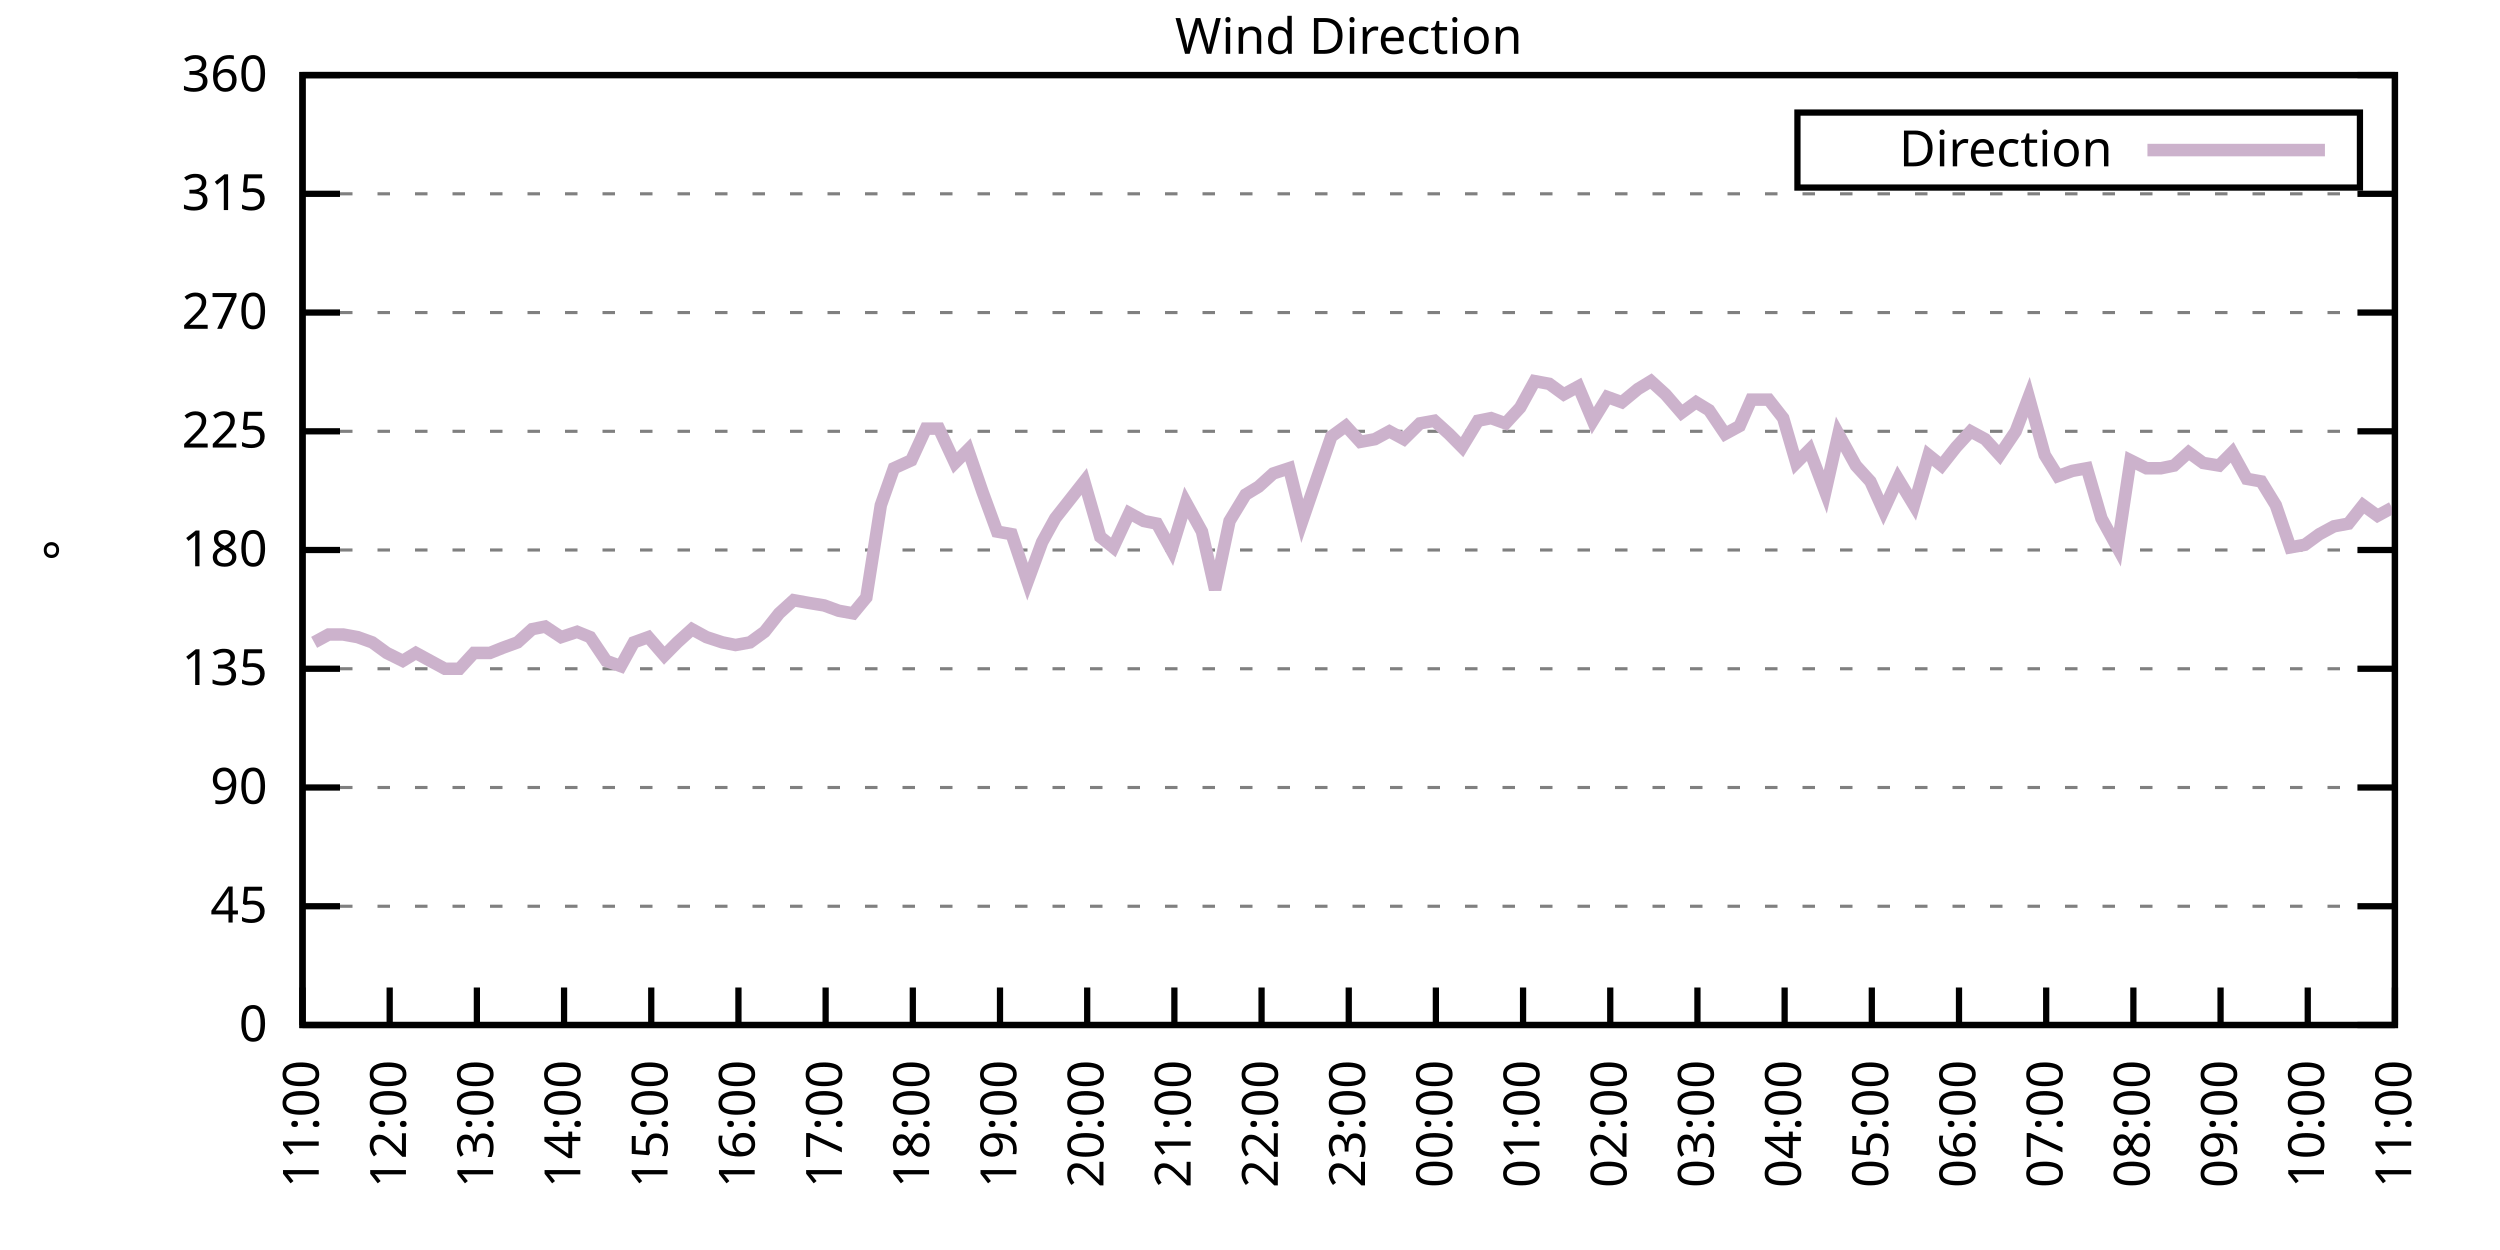
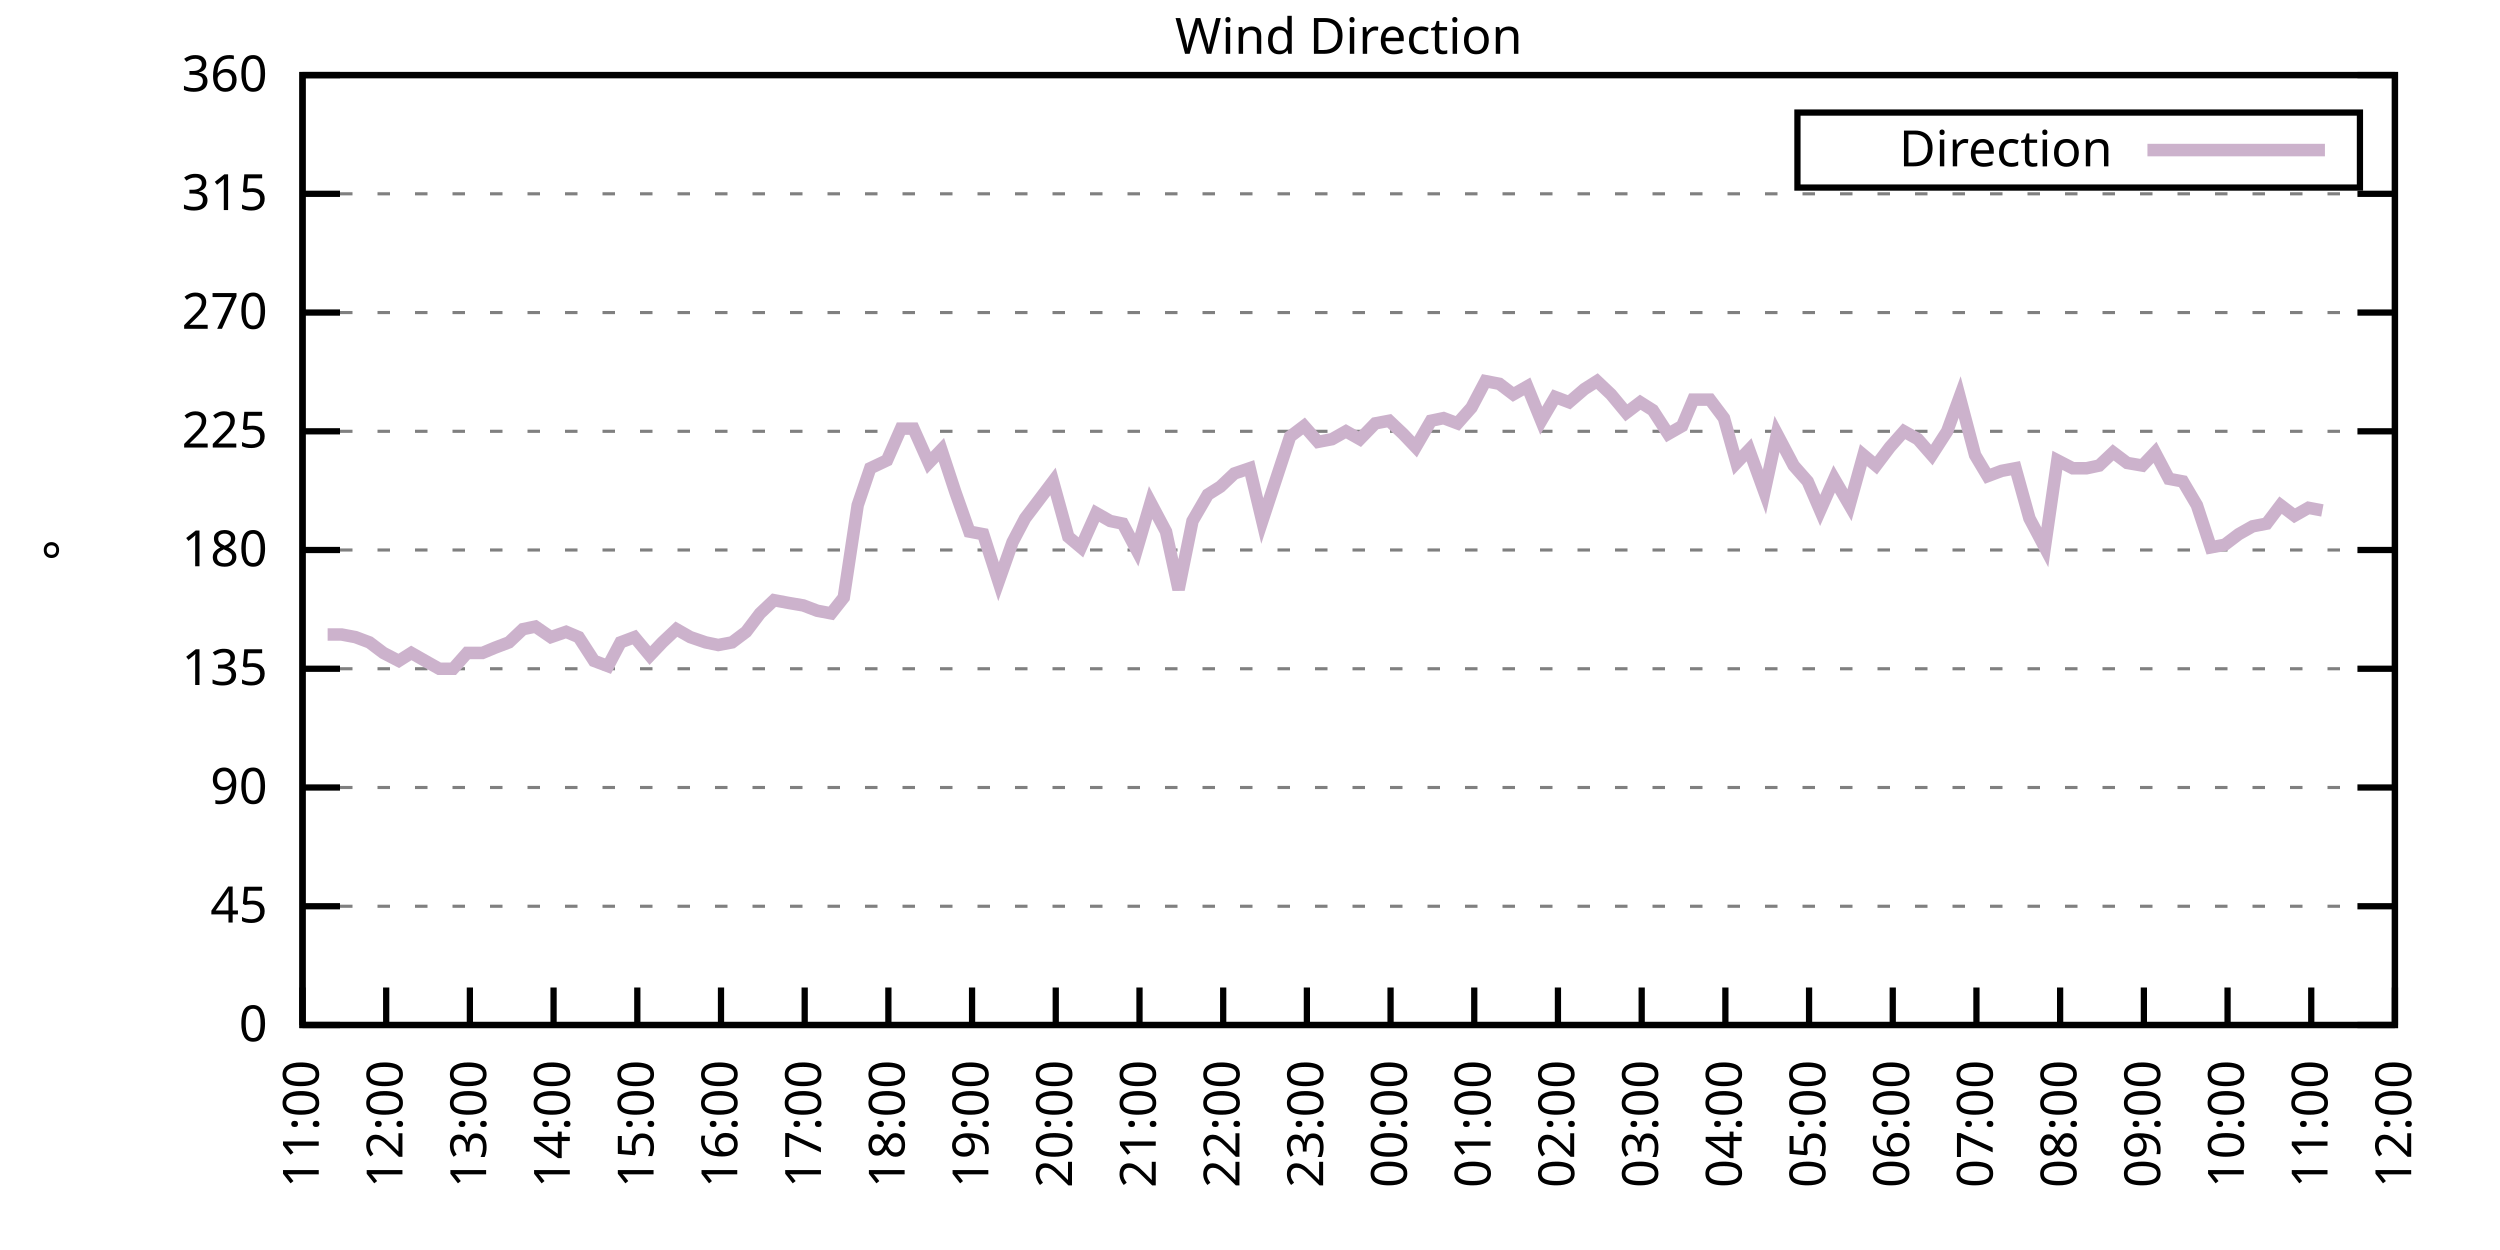
<svg xmlns="http://www.w3.org/2000/svg" xmlns:xlink="http://www.w3.org/1999/xlink" width="400" height="200" viewBox="0 0 400 200">
  <g id="gnuplot_canvas">
    <rect x="0" y="0" width="400" height="200" fill="none" />
    <defs>
      <circle id="gpDot" r="0.5" stroke-width="0.5" stroke="currentColor" />
      <path id="gpPt0" stroke-width="0.333" stroke="currentColor" d="M-1,0 h2 M0,-1 v2" />
      <path id="gpPt1" stroke-width="0.333" stroke="currentColor" d="M-1,-1 L1,1 M1,-1 L-1,1" />
      <path id="gpPt2" stroke-width="0.333" stroke="currentColor" d="M-1,0 L1,0 M0,-1 L0,1 M-1,-1 L1,1 M-1,1 L1,-1" />
      <rect id="gpPt3" stroke-width="0.333" stroke="currentColor" x="-1" y="-1" width="2" height="2" />
      <rect id="gpPt4" stroke-width="0.333" stroke="currentColor" fill="currentColor" x="-1" y="-1" width="2" height="2" />
      <circle id="gpPt5" stroke-width="0.333" stroke="currentColor" cx="0" cy="0" r="1" />
      <use xlink:href="#gpPt5" id="gpPt6" fill="currentColor" stroke="none" />
      <path id="gpPt7" stroke-width="0.333" stroke="currentColor" d="M0,-1.33 L-1.33,0.67 L1.33,0.67 z" />
      <use xlink:href="#gpPt7" id="gpPt8" fill="currentColor" stroke="none" />
      <use xlink:href="#gpPt7" id="gpPt9" stroke="currentColor" transform="rotate(180)" />
      <use xlink:href="#gpPt9" id="gpPt10" fill="currentColor" stroke="none" />
      <use xlink:href="#gpPt3" id="gpPt11" stroke="currentColor" transform="rotate(45)" />
      <use xlink:href="#gpPt11" id="gpPt12" fill="currentColor" stroke="none" />
      <path id="gpPt13" stroke-width="0.333" stroke="currentColor" d="M0,1.330 L1.265,0.411 L0.782,-1.067 L-0.782,-1.076 L-1.265,0.411 z" />
      <use xlink:href="#gpPt13" id="gpPt14" fill="currentColor" stroke="none" />
      <filter id="textbox" filterUnits="objectBoundingBox" x="0" y="0" height="1" width="1">
        <feFlood flood-color="white" flood-opacity="1" result="bgnd" />
        <feComposite in="SourceGraphic" in2="bgnd" operator="atop" />
      </filter>
      <filter id="greybox" filterUnits="objectBoundingBox" x="0" y="0" height="1" width="1">
        <feFlood flood-color="lightgrey" flood-opacity="1" result="grey" />
        <feComposite in="SourceGraphic" in2="grey" operator="atop" />
      </filter>
    </defs>
    <g fill="none" color="white" stroke="currentColor" stroke-width="1.00" stroke-linecap="butt" stroke-linejoin="miter">
</g>
    <g fill="none" color="black" stroke="currentColor" stroke-width="1.00" stroke-linecap="butt" stroke-linejoin="miter">
      <g stroke="none" shape-rendering="crispEdges">
        <polygon fill="rgb(255, 255, 255)" points="48.40,164.00 383.18,164.00 383.18,12.02 48.40,12.02 " />
      </g>
    </g>
    <g fill="none" color="black" stroke="currentColor" stroke-width="1.00" stroke-linecap="butt" stroke-linejoin="miter">
</g>
    <g fill="none" color="black" stroke="black" stroke-width="0.50" stroke-linecap="butt" stroke-linejoin="miter">
</g>
    <g fill="none" color="gray" stroke="currentColor" stroke-width="0.50" stroke-linecap="butt" stroke-linejoin="miter">
      <path stroke="gray" stroke-dasharray="2,4" class="gridline" d="M48.40,164.00 L383.19,164.00  " />
    </g>
    <g fill="none" color="gray" stroke="gray" stroke-width="1.00" stroke-linecap="butt" stroke-linejoin="miter">
</g>
    <g fill="none" color="black" stroke="currentColor" stroke-width="1.00" stroke-linecap="butt" stroke-linejoin="miter">
      <path stroke="black" d="M48.40,164.00 L54.40,164.00 M383.19,164.00 L377.19,164.00  " />
      <g transform="translate(42.80,166.60)" stroke="none" fill="black" font-family="Sans" font-size="8.00" text-anchor="end">
        <text>
          <tspan font-family="Sans"> 0</tspan>
        </text>
      </g>
    </g>
    <g fill="none" color="black" stroke="currentColor" stroke-width="1.00" stroke-linecap="butt" stroke-linejoin="miter">
</g>
    <g fill="none" color="black" stroke="black" stroke-width="0.50" stroke-linecap="butt" stroke-linejoin="miter">
</g>
    <g fill="none" color="gray" stroke="currentColor" stroke-width="0.50" stroke-linecap="butt" stroke-linejoin="miter">
      <path stroke="gray" stroke-dasharray="2,4" class="gridline" d="M48.40,145.00 L383.19,145.00  " />
    </g>
    <g fill="none" color="gray" stroke="gray" stroke-width="1.00" stroke-linecap="butt" stroke-linejoin="miter">
</g>
    <g fill="none" color="black" stroke="currentColor" stroke-width="1.00" stroke-linecap="butt" stroke-linejoin="miter">
      <path stroke="black" d="M48.40,145.00 L54.40,145.00 M383.19,145.00 L377.19,145.00  " />
      <g transform="translate(42.80,147.60)" stroke="none" fill="black" font-family="Sans" font-size="8.00" text-anchor="end">
        <text>
          <tspan font-family="Sans"> 45</tspan>
        </text>
      </g>
    </g>
    <g fill="none" color="black" stroke="currentColor" stroke-width="1.00" stroke-linecap="butt" stroke-linejoin="miter">
</g>
    <g fill="none" color="black" stroke="black" stroke-width="0.50" stroke-linecap="butt" stroke-linejoin="miter">
</g>
    <g fill="none" color="gray" stroke="currentColor" stroke-width="0.50" stroke-linecap="butt" stroke-linejoin="miter">
      <path stroke="gray" stroke-dasharray="2,4" class="gridline" d="M48.40,126.00 L383.19,126.00  " />
    </g>
    <g fill="none" color="gray" stroke="gray" stroke-width="1.00" stroke-linecap="butt" stroke-linejoin="miter">
</g>
    <g fill="none" color="black" stroke="currentColor" stroke-width="1.00" stroke-linecap="butt" stroke-linejoin="miter">
      <path stroke="black" d="M48.40,126.00 L54.40,126.00 M383.19,126.00 L377.19,126.00  " />
      <g transform="translate(42.80,128.60)" stroke="none" fill="black" font-family="Sans" font-size="8.00" text-anchor="end">
        <text>
          <tspan font-family="Sans"> 90</tspan>
        </text>
      </g>
    </g>
    <g fill="none" color="black" stroke="currentColor" stroke-width="1.00" stroke-linecap="butt" stroke-linejoin="miter">
</g>
    <g fill="none" color="black" stroke="black" stroke-width="0.50" stroke-linecap="butt" stroke-linejoin="miter">
</g>
    <g fill="none" color="gray" stroke="currentColor" stroke-width="0.50" stroke-linecap="butt" stroke-linejoin="miter">
      <path stroke="gray" stroke-dasharray="2,4" class="gridline" d="M48.40,107.00 L383.19,107.00  " />
    </g>
    <g fill="none" color="gray" stroke="gray" stroke-width="1.00" stroke-linecap="butt" stroke-linejoin="miter">
</g>
    <g fill="none" color="black" stroke="currentColor" stroke-width="1.00" stroke-linecap="butt" stroke-linejoin="miter">
      <path stroke="black" d="M48.40,107.00 L54.40,107.00 M383.19,107.00 L377.19,107.00  " />
      <g transform="translate(42.80,109.60)" stroke="none" fill="black" font-family="Sans" font-size="8.00" text-anchor="end">
        <text>
          <tspan font-family="Sans"> 135</tspan>
        </text>
      </g>
    </g>
    <g fill="none" color="black" stroke="currentColor" stroke-width="1.00" stroke-linecap="butt" stroke-linejoin="miter">
</g>
    <g fill="none" color="black" stroke="black" stroke-width="0.50" stroke-linecap="butt" stroke-linejoin="miter">
</g>
    <g fill="none" color="gray" stroke="currentColor" stroke-width="0.50" stroke-linecap="butt" stroke-linejoin="miter">
      <path stroke="gray" stroke-dasharray="2,4" class="gridline" d="M48.40,88.00 L383.19,88.00  " />
    </g>
    <g fill="none" color="gray" stroke="gray" stroke-width="1.00" stroke-linecap="butt" stroke-linejoin="miter">
</g>
    <g fill="none" color="black" stroke="currentColor" stroke-width="1.00" stroke-linecap="butt" stroke-linejoin="miter">
      <path stroke="black" d="M48.40,88.00 L54.40,88.00 M383.19,88.00 L377.19,88.00  " />
      <g transform="translate(42.80,90.60)" stroke="none" fill="black" font-family="Sans" font-size="8.00" text-anchor="end">
        <text>
          <tspan font-family="Sans"> 180</tspan>
        </text>
      </g>
    </g>
    <g fill="none" color="black" stroke="currentColor" stroke-width="1.00" stroke-linecap="butt" stroke-linejoin="miter">
</g>
    <g fill="none" color="black" stroke="black" stroke-width="0.50" stroke-linecap="butt" stroke-linejoin="miter">
</g>
    <g fill="none" color="gray" stroke="currentColor" stroke-width="0.50" stroke-linecap="butt" stroke-linejoin="miter">
      <path stroke="gray" stroke-dasharray="2,4" class="gridline" d="M48.40,69.01 L383.19,69.01  " />
    </g>
    <g fill="none" color="gray" stroke="gray" stroke-width="1.00" stroke-linecap="butt" stroke-linejoin="miter">
</g>
    <g fill="none" color="black" stroke="currentColor" stroke-width="1.00" stroke-linecap="butt" stroke-linejoin="miter">
      <path stroke="black" d="M48.40,69.01 L54.40,69.01 M383.19,69.01 L377.19,69.01  " />
      <g transform="translate(42.80,71.61)" stroke="none" fill="black" font-family="Sans" font-size="8.00" text-anchor="end">
        <text>
          <tspan font-family="Sans"> 225</tspan>
        </text>
      </g>
    </g>
    <g fill="none" color="black" stroke="currentColor" stroke-width="1.00" stroke-linecap="butt" stroke-linejoin="miter">
</g>
    <g fill="none" color="black" stroke="black" stroke-width="0.50" stroke-linecap="butt" stroke-linejoin="miter">
</g>
    <g fill="none" color="gray" stroke="currentColor" stroke-width="0.50" stroke-linecap="butt" stroke-linejoin="miter">
      <path stroke="gray" stroke-dasharray="2,4" class="gridline" d="M48.40,50.01 L383.19,50.01  " />
    </g>
    <g fill="none" color="gray" stroke="gray" stroke-width="1.00" stroke-linecap="butt" stroke-linejoin="miter">
</g>
    <g fill="none" color="black" stroke="currentColor" stroke-width="1.00" stroke-linecap="butt" stroke-linejoin="miter">
      <path stroke="black" d="M48.40,50.01 L54.40,50.01 M383.19,50.01 L377.19,50.01  " />
      <g transform="translate(42.80,52.61)" stroke="none" fill="black" font-family="Sans" font-size="8.00" text-anchor="end">
        <text>
          <tspan font-family="Sans"> 270</tspan>
        </text>
      </g>
    </g>
    <g fill="none" color="black" stroke="currentColor" stroke-width="1.00" stroke-linecap="butt" stroke-linejoin="miter">
</g>
    <g fill="none" color="black" stroke="black" stroke-width="0.50" stroke-linecap="butt" stroke-linejoin="miter">
</g>
    <g fill="none" color="gray" stroke="currentColor" stroke-width="0.50" stroke-linecap="butt" stroke-linejoin="miter">
      <path stroke="gray" stroke-dasharray="2,4" class="gridline" d="M48.40,31.01 L383.19,31.01  " />
    </g>
    <g fill="none" color="gray" stroke="gray" stroke-width="1.00" stroke-linecap="butt" stroke-linejoin="miter">
</g>
    <g fill="none" color="black" stroke="currentColor" stroke-width="1.00" stroke-linecap="butt" stroke-linejoin="miter">
      <path stroke="black" d="M48.40,31.01 L54.40,31.01 M383.19,31.01 L377.19,31.01  " />
      <g transform="translate(42.80,33.61)" stroke="none" fill="black" font-family="Sans" font-size="8.00" text-anchor="end">
        <text>
          <tspan font-family="Sans"> 315</tspan>
        </text>
      </g>
    </g>
    <g fill="none" color="black" stroke="currentColor" stroke-width="1.00" stroke-linecap="butt" stroke-linejoin="miter">
</g>
    <g fill="none" color="black" stroke="black" stroke-width="0.50" stroke-linecap="butt" stroke-linejoin="miter">
</g>
    <g fill="none" color="gray" stroke="currentColor" stroke-width="0.50" stroke-linecap="butt" stroke-linejoin="miter">
      <path stroke="gray" stroke-dasharray="2,4" class="gridline" d="M48.40,12.01 L383.19,12.01  " />
    </g>
    <g fill="none" color="gray" stroke="gray" stroke-width="1.00" stroke-linecap="butt" stroke-linejoin="miter">
</g>
    <g fill="none" color="black" stroke="currentColor" stroke-width="1.00" stroke-linecap="butt" stroke-linejoin="miter">
      <path stroke="black" d="M48.40,12.01 L54.40,12.01 M383.19,12.01 L377.19,12.01  " />
      <g transform="translate(42.80,14.61)" stroke="none" fill="black" font-family="Sans" font-size="8.00" text-anchor="end">
        <text>
          <tspan font-family="Sans"> 360</tspan>
        </text>
      </g>
    </g>
    <g fill="none" color="black" stroke="currentColor" stroke-width="1.00" stroke-linecap="butt" stroke-linejoin="miter">
      <path stroke="black" d="M48.40,164.00 L48.40,158.00  " />
      <g transform="translate(51.00,169.60) rotate(270.00)" stroke="none" fill="black" font-family="Sans" font-size="8.00" text-anchor="end">
        <text>
          <tspan font-family="Sans">11:00</tspan>
        </text>
      </g>
    </g>
    <g fill="none" color="black" stroke="currentColor" stroke-width="1.00" stroke-linecap="butt" stroke-linejoin="miter">
-       <path stroke="black" d="M62.35,164.00 L62.35,158.00  " />
-       <g transform="translate(64.95,169.60) rotate(270.00)" stroke="none" fill="black" font-family="Sans" font-size="8.00" text-anchor="end">
+       <path stroke="black" d="M61.79,164.00 L61.79,158.00  " />
+       <g transform="translate(64.39,169.60) rotate(270.00)" stroke="none" fill="black" font-family="Sans" font-size="8.00" text-anchor="end">
        <text>
          <tspan font-family="Sans">12:00</tspan>
        </text>
      </g>
    </g>
    <g fill="none" color="black" stroke="currentColor" stroke-width="1.00" stroke-linecap="butt" stroke-linejoin="miter">
-       <path stroke="black" d="M76.30,164.00 L76.30,158.00  " />
-       <g transform="translate(78.90,169.60) rotate(270.00)" stroke="none" fill="black" font-family="Sans" font-size="8.00" text-anchor="end">
+       <path stroke="black" d="M75.18,164.00 L75.18,158.00  " />
+       <g transform="translate(77.78,169.60) rotate(270.00)" stroke="none" fill="black" font-family="Sans" font-size="8.00" text-anchor="end">
        <text>
          <tspan font-family="Sans">13:00</tspan>
        </text>
      </g>
    </g>
    <g fill="none" color="black" stroke="currentColor" stroke-width="1.00" stroke-linecap="butt" stroke-linejoin="miter">
-       <path stroke="black" d="M90.25,164.00 L90.25,158.00  " />
-       <g transform="translate(92.85,169.60) rotate(270.00)" stroke="none" fill="black" font-family="Sans" font-size="8.00" text-anchor="end">
+       <path stroke="black" d="M88.57,164.00 L88.57,158.00  " />
+       <g transform="translate(91.17,169.60) rotate(270.00)" stroke="none" fill="black" font-family="Sans" font-size="8.00" text-anchor="end">
        <text>
          <tspan font-family="Sans">14:00</tspan>
        </text>
      </g>
    </g>
    <g fill="none" color="black" stroke="currentColor" stroke-width="1.00" stroke-linecap="butt" stroke-linejoin="miter">
-       <path stroke="black" d="M104.20,164.00 L104.20,158.00  " />
-       <g transform="translate(106.80,169.60) rotate(270.00)" stroke="none" fill="black" font-family="Sans" font-size="8.00" text-anchor="end">
+       <path stroke="black" d="M101.97,164.00 L101.97,158.00  " />
+       <g transform="translate(104.57,169.60) rotate(270.00)" stroke="none" fill="black" font-family="Sans" font-size="8.00" text-anchor="end">
        <text>
          <tspan font-family="Sans">15:00</tspan>
        </text>
      </g>
    </g>
    <g fill="none" color="black" stroke="currentColor" stroke-width="1.00" stroke-linecap="butt" stroke-linejoin="miter">
-       <path stroke="black" d="M118.15,164.00 L118.15,158.00  " />
-       <g transform="translate(120.75,169.60) rotate(270.00)" stroke="none" fill="black" font-family="Sans" font-size="8.00" text-anchor="end">
+       <path stroke="black" d="M115.36,164.00 L115.36,158.00  " />
+       <g transform="translate(117.96,169.60) rotate(270.00)" stroke="none" fill="black" font-family="Sans" font-size="8.00" text-anchor="end">
        <text>
          <tspan font-family="Sans">16:00</tspan>
        </text>
      </g>
    </g>
    <g fill="none" color="black" stroke="currentColor" stroke-width="1.00" stroke-linecap="butt" stroke-linejoin="miter">
-       <path stroke="black" d="M132.10,164.00 L132.10,158.00  " />
-       <g transform="translate(134.70,169.60) rotate(270.00)" stroke="none" fill="black" font-family="Sans" font-size="8.00" text-anchor="end">
+       <path stroke="black" d="M128.75,164.00 L128.75,158.00  " />
+       <g transform="translate(131.35,169.60) rotate(270.00)" stroke="none" fill="black" font-family="Sans" font-size="8.00" text-anchor="end">
        <text>
          <tspan font-family="Sans">17:00</tspan>
        </text>
      </g>
    </g>
    <g fill="none" color="black" stroke="currentColor" stroke-width="1.00" stroke-linecap="butt" stroke-linejoin="miter">
-       <path stroke="black" d="M146.05,164.00 L146.05,158.00  " />
-       <g transform="translate(148.65,169.60) rotate(270.00)" stroke="none" fill="black" font-family="Sans" font-size="8.00" text-anchor="end">
+       <path stroke="black" d="M142.14,164.00 L142.14,158.00  " />
+       <g transform="translate(144.74,169.60) rotate(270.00)" stroke="none" fill="black" font-family="Sans" font-size="8.00" text-anchor="end">
        <text>
          <tspan font-family="Sans">18:00</tspan>
        </text>
      </g>
    </g>
    <g fill="none" color="black" stroke="currentColor" stroke-width="1.00" stroke-linecap="butt" stroke-linejoin="miter">
-       <path stroke="black" d="M160.00,164.00 L160.00,158.00  " />
-       <g transform="translate(162.60,169.60) rotate(270.00)" stroke="none" fill="black" font-family="Sans" font-size="8.00" text-anchor="end">
+       <path stroke="black" d="M155.53,164.00 L155.53,158.00  " />
+       <g transform="translate(158.13,169.60) rotate(270.00)" stroke="none" fill="black" font-family="Sans" font-size="8.00" text-anchor="end">
        <text>
          <tspan font-family="Sans">19:00</tspan>
        </text>
      </g>
    </g>
    <g fill="none" color="black" stroke="currentColor" stroke-width="1.00" stroke-linecap="butt" stroke-linejoin="miter">
-       <path stroke="black" d="M173.95,164.00 L173.95,158.00  " />
-       <g transform="translate(176.55,169.60) rotate(270.00)" stroke="none" fill="black" font-family="Sans" font-size="8.00" text-anchor="end">
+       <path stroke="black" d="M168.92,164.00 L168.92,158.00  " />
+       <g transform="translate(171.52,169.60) rotate(270.00)" stroke="none" fill="black" font-family="Sans" font-size="8.00" text-anchor="end">
        <text>
          <tspan font-family="Sans">20:00</tspan>
        </text>
      </g>
    </g>
    <g fill="none" color="black" stroke="currentColor" stroke-width="1.00" stroke-linecap="butt" stroke-linejoin="miter">
-       <path stroke="black" d="M187.90,164.00 L187.90,158.00  " />
-       <g transform="translate(190.50,169.60) rotate(270.00)" stroke="none" fill="black" font-family="Sans" font-size="8.00" text-anchor="end">
+       <path stroke="black" d="M182.32,164.00 L182.32,158.00  " />
+       <g transform="translate(184.92,169.60) rotate(270.00)" stroke="none" fill="black" font-family="Sans" font-size="8.00" text-anchor="end">
        <text>
          <tspan font-family="Sans">21:00</tspan>
        </text>
      </g>
    </g>
    <g fill="none" color="black" stroke="currentColor" stroke-width="1.00" stroke-linecap="butt" stroke-linejoin="miter">
-       <path stroke="black" d="M201.85,164.00 L201.85,158.00  " />
-       <g transform="translate(204.45,169.60) rotate(270.00)" stroke="none" fill="black" font-family="Sans" font-size="8.00" text-anchor="end">
+       <path stroke="black" d="M195.71,164.00 L195.71,158.00  " />
+       <g transform="translate(198.31,169.60) rotate(270.00)" stroke="none" fill="black" font-family="Sans" font-size="8.00" text-anchor="end">
        <text>
          <tspan font-family="Sans">22:00</tspan>
        </text>
      </g>
    </g>
    <g fill="none" color="black" stroke="currentColor" stroke-width="1.00" stroke-linecap="butt" stroke-linejoin="miter">
-       <path stroke="black" d="M215.80,164.00 L215.80,158.00  " />
-       <g transform="translate(218.40,169.60) rotate(270.00)" stroke="none" fill="black" font-family="Sans" font-size="8.00" text-anchor="end">
+       <path stroke="black" d="M209.10,164.00 L209.10,158.00  " />
+       <g transform="translate(211.70,169.60) rotate(270.00)" stroke="none" fill="black" font-family="Sans" font-size="8.00" text-anchor="end">
        <text>
          <tspan font-family="Sans">23:00</tspan>
        </text>
      </g>
    </g>
    <g fill="none" color="black" stroke="currentColor" stroke-width="1.00" stroke-linecap="butt" stroke-linejoin="miter">
-       <path stroke="black" d="M229.74,164.00 L229.74,158.00  " />
-       <g transform="translate(232.34,169.60) rotate(270.00)" stroke="none" fill="black" font-family="Sans" font-size="8.00" text-anchor="end">
+       <path stroke="black" d="M222.49,164.00 L222.49,158.00  " />
+       <g transform="translate(225.09,169.60) rotate(270.00)" stroke="none" fill="black" font-family="Sans" font-size="8.00" text-anchor="end">
        <text>
          <tspan font-family="Sans">00:00</tspan>
        </text>
      </g>
    </g>
    <g fill="none" color="black" stroke="currentColor" stroke-width="1.00" stroke-linecap="butt" stroke-linejoin="miter">
-       <path stroke="black" d="M243.69,164.00 L243.69,158.00  " />
-       <g transform="translate(246.29,169.60) rotate(270.00)" stroke="none" fill="black" font-family="Sans" font-size="8.00" text-anchor="end">
+       <path stroke="black" d="M235.88,164.00 L235.88,158.00  " />
+       <g transform="translate(238.48,169.60) rotate(270.00)" stroke="none" fill="black" font-family="Sans" font-size="8.00" text-anchor="end">
        <text>
          <tspan font-family="Sans">01:00</tspan>
        </text>
      </g>
    </g>
    <g fill="none" color="black" stroke="currentColor" stroke-width="1.00" stroke-linecap="butt" stroke-linejoin="miter">
-       <path stroke="black" d="M257.64,164.00 L257.64,158.00  " />
-       <g transform="translate(260.24,169.60) rotate(270.00)" stroke="none" fill="black" font-family="Sans" font-size="8.00" text-anchor="end">
+       <path stroke="black" d="M249.27,164.00 L249.27,158.00  " />
+       <g transform="translate(251.87,169.60) rotate(270.00)" stroke="none" fill="black" font-family="Sans" font-size="8.00" text-anchor="end">
        <text>
          <tspan font-family="Sans">02:00</tspan>
        </text>
      </g>
    </g>
    <g fill="none" color="black" stroke="currentColor" stroke-width="1.00" stroke-linecap="butt" stroke-linejoin="miter">
-       <path stroke="black" d="M271.59,164.00 L271.59,158.00  " />
-       <g transform="translate(274.19,169.60) rotate(270.00)" stroke="none" fill="black" font-family="Sans" font-size="8.00" text-anchor="end">
+       <path stroke="black" d="M262.67,164.00 L262.67,158.00  " />
+       <g transform="translate(265.27,169.60) rotate(270.00)" stroke="none" fill="black" font-family="Sans" font-size="8.00" text-anchor="end">
        <text>
          <tspan font-family="Sans">03:00</tspan>
        </text>
      </g>
    </g>
    <g fill="none" color="black" stroke="currentColor" stroke-width="1.00" stroke-linecap="butt" stroke-linejoin="miter">
-       <path stroke="black" d="M285.54,164.00 L285.54,158.00  " />
-       <g transform="translate(288.14,169.60) rotate(270.00)" stroke="none" fill="black" font-family="Sans" font-size="8.00" text-anchor="end">
+       <path stroke="black" d="M276.06,164.00 L276.06,158.00  " />
+       <g transform="translate(278.66,169.60) rotate(270.00)" stroke="none" fill="black" font-family="Sans" font-size="8.00" text-anchor="end">
        <text>
          <tspan font-family="Sans">04:00</tspan>
        </text>
      </g>
    </g>
    <g fill="none" color="black" stroke="currentColor" stroke-width="1.00" stroke-linecap="butt" stroke-linejoin="miter">
-       <path stroke="black" d="M299.49,164.00 L299.49,158.00  " />
-       <g transform="translate(302.09,169.60) rotate(270.00)" stroke="none" fill="black" font-family="Sans" font-size="8.00" text-anchor="end">
+       <path stroke="black" d="M289.45,164.00 L289.45,158.00  " />
+       <g transform="translate(292.05,169.60) rotate(270.00)" stroke="none" fill="black" font-family="Sans" font-size="8.00" text-anchor="end">
        <text>
          <tspan font-family="Sans">05:00</tspan>
        </text>
      </g>
    </g>
    <g fill="none" color="black" stroke="currentColor" stroke-width="1.00" stroke-linecap="butt" stroke-linejoin="miter">
-       <path stroke="black" d="M313.44,164.00 L313.44,158.00  " />
-       <g transform="translate(316.04,169.60) rotate(270.00)" stroke="none" fill="black" font-family="Sans" font-size="8.00" text-anchor="end">
+       <path stroke="black" d="M302.84,164.00 L302.84,158.00  " />
+       <g transform="translate(305.44,169.60) rotate(270.00)" stroke="none" fill="black" font-family="Sans" font-size="8.00" text-anchor="end">
        <text>
          <tspan font-family="Sans">06:00</tspan>
        </text>
      </g>
    </g>
    <g fill="none" color="black" stroke="currentColor" stroke-width="1.00" stroke-linecap="butt" stroke-linejoin="miter">
-       <path stroke="black" d="M327.39,164.00 L327.39,158.00  " />
-       <g transform="translate(329.99,169.60) rotate(270.00)" stroke="none" fill="black" font-family="Sans" font-size="8.00" text-anchor="end">
+       <path stroke="black" d="M316.23,164.00 L316.23,158.00  " />
+       <g transform="translate(318.83,169.60) rotate(270.00)" stroke="none" fill="black" font-family="Sans" font-size="8.00" text-anchor="end">
        <text>
          <tspan font-family="Sans">07:00</tspan>
        </text>
      </g>
    </g>
    <g fill="none" color="black" stroke="currentColor" stroke-width="1.00" stroke-linecap="butt" stroke-linejoin="miter">
-       <path stroke="black" d="M341.34,164.00 L341.34,158.00  " />
-       <g transform="translate(343.94,169.60) rotate(270.00)" stroke="none" fill="black" font-family="Sans" font-size="8.00" text-anchor="end">
+       <path stroke="black" d="M329.62,164.00 L329.62,158.00  " />
+       <g transform="translate(332.22,169.60) rotate(270.00)" stroke="none" fill="black" font-family="Sans" font-size="8.00" text-anchor="end">
        <text>
          <tspan font-family="Sans">08:00</tspan>
        </text>
      </g>
    </g>
    <g fill="none" color="black" stroke="currentColor" stroke-width="1.00" stroke-linecap="butt" stroke-linejoin="miter">
-       <path stroke="black" d="M355.29,164.00 L355.29,158.00  " />
-       <g transform="translate(357.89,169.60) rotate(270.00)" stroke="none" fill="black" font-family="Sans" font-size="8.00" text-anchor="end">
+       <path stroke="black" d="M343.02,164.00 L343.02,158.00  " />
+       <g transform="translate(345.62,169.60) rotate(270.00)" stroke="none" fill="black" font-family="Sans" font-size="8.00" text-anchor="end">
        <text>
          <tspan font-family="Sans">09:00</tspan>
        </text>
      </g>
    </g>
    <g fill="none" color="black" stroke="currentColor" stroke-width="1.00" stroke-linecap="butt" stroke-linejoin="miter">
-       <path stroke="black" d="M369.24,164.00 L369.24,158.00  " />
-       <g transform="translate(371.84,169.60) rotate(270.00)" stroke="none" fill="black" font-family="Sans" font-size="8.00" text-anchor="end">
+       <path stroke="black" d="M356.41,164.00 L356.41,158.00  " />
+       <g transform="translate(359.01,169.60) rotate(270.00)" stroke="none" fill="black" font-family="Sans" font-size="8.00" text-anchor="end">
        <text>
          <tspan font-family="Sans">10:00</tspan>
+         </text>
+       </g>
+     </g>
+     <g fill="none" color="black" stroke="currentColor" stroke-width="1.00" stroke-linecap="butt" stroke-linejoin="miter">
+       <path stroke="black" d="M369.80,164.00 L369.80,158.00  " />
+       <g transform="translate(372.40,169.60) rotate(270.00)" stroke="none" fill="black" font-family="Sans" font-size="8.00" text-anchor="end">
+         <text>
+           <tspan font-family="Sans">11:00</tspan>
        </text>
      </g>
    </g>
    <g fill="none" color="black" stroke="currentColor" stroke-width="1.00" stroke-linecap="butt" stroke-linejoin="miter">
      <path stroke="black" d="M383.19,164.00 L383.19,158.00  " />
      <g transform="translate(385.79,169.60) rotate(270.00)" stroke="none" fill="black" font-family="Sans" font-size="8.00" text-anchor="end">
        <text>
-           <tspan font-family="Sans">11:00</tspan>
+           <tspan font-family="Sans">12:00</tspan>
        </text>
      </g>
    </g>
    <g fill="none" color="black" stroke="currentColor" stroke-width="1.00" stroke-linecap="butt" stroke-linejoin="miter">
</g>
    <g fill="none" color="black" stroke="currentColor" stroke-width="1.00" stroke-linecap="butt" stroke-linejoin="miter">
      <path stroke="black" d="M48.40,12.01 L48.40,164.00 L383.19,164.00 L383.19,12.01 L48.40,12.01 Z  " />
    </g>
    <g fill="none" color="black" stroke="currentColor" stroke-width="1.00" stroke-linecap="butt" stroke-linejoin="miter">
</g>
    <g fill="none" color="black" stroke="currentColor" stroke-width="1.00" stroke-linecap="butt" stroke-linejoin="miter">
      <path stroke="black" d="M287.59,30.01 L287.59,18.01 L377.59,18.01 L377.59,30.01 L287.59,30.01 Z  " />
    </g>
    <g id="Wind_direction_plot_1">
      <g fill="none" color="white" stroke="black" stroke-width="2.00" stroke-linecap="butt" stroke-linejoin="miter">
</g>
      <g fill="none" color="black" stroke="currentColor" stroke-width="2.00" stroke-linecap="butt" stroke-linejoin="miter">
        <g transform="translate(337.99,26.61)" stroke="none" fill="black" font-family="Sans" font-size="8.00" text-anchor="end">
          <text>
            <tspan font-family="Sans">Direction</tspan>
          </text>
        </g>
      </g>
      <g fill="none" color="black" stroke="currentColor" stroke-width="2.00" stroke-linecap="butt" stroke-linejoin="miter">
-         <path stroke="rgb(204, 178, 204)" d="M343.59,24.01 L371.99,24.01 M50.26,102.78 L52.58,101.52 L54.91,101.52 L57.23,101.94 L59.56,102.78 L61.88,104.47   L64.44,105.74 L66.53,104.47 L68.86,105.74 L71.18,107.00 L73.51,107.00 L75.83,104.47 L78.39,104.47 L80.48,103.63   L82.81,102.78 L85.13,100.67 L87.23,100.25 L89.78,101.94 L92.34,101.09 L94.43,101.94 L96.99,105.74 L99.32,106.58   L101.41,102.78 L103.73,101.94 L106.29,104.89 L108.38,102.78 L110.71,100.67 L113.03,101.94 L115.59,102.78 L117.68,103.20   L120.01,102.78 L122.33,101.09 L124.66,98.14 L126.98,96.03 L129.31,96.45 L131.87,96.87 L134.19,97.72 L136.51,98.14   L138.61,95.60 L140.93,80.83 L143.02,74.92 L145.81,73.65 L148.14,68.58 L150.23,68.58 L152.79,74.07 L154.88,71.96   L157.21,78.72 L159.53,85.05 L161.86,85.47 L164.41,93.07 L166.74,86.74 L168.83,82.94 L171.16,79.98 L173.48,77.03   L176.04,85.89 L178.13,87.58 L180.69,82.09 L183.01,83.36 L185.11,83.78 L187.43,88.00 L189.76,80.41 L192.31,85.05   L194.41,94.34 L196.73,83.36 L199.29,79.14 L201.38,77.87 L203.71,75.76 L206.26,74.92 L208.36,83.36 L210.68,76.61   L213.01,69.85 L215.33,68.16 L217.65,70.70 L219.98,70.27 L222.30,69.01 L224.63,70.27 L227.19,67.74 L229.51,67.32   L231.84,69.43 L233.93,71.54 L236.49,67.32 L238.58,66.90 L240.90,67.74 L243.23,65.21 L245.55,60.98 L247.88,61.41   L250.20,63.10 L252.53,61.83 L254.85,67.32 L257.18,63.52 L259.50,64.36 L262.06,62.25 L264.15,60.98 L266.48,63.10   L269.04,66.05 L271.36,64.36 L273.45,65.63 L276.01,69.43 L278.34,68.16 L280.20,63.94 L282.99,63.94 L285.31,66.90   L287.40,74.07 L289.50,71.96 L292.05,78.72 L294.15,69.43 L296.94,74.49 L299.26,77.03 L301.35,81.67 L303.68,76.61   L306.23,80.83 L308.56,72.81 L310.65,74.49 L312.98,71.54 L315.30,69.01 L317.63,70.27 L319.95,72.81 L322.51,69.01   L324.60,63.52 L327.16,72.81 L329.25,76.18 L331.58,75.34 L333.90,74.92 L336.23,82.94 L338.78,87.58 L340.88,73.65   L343.43,74.92 L345.76,74.92 L347.85,74.49 L350.18,72.38 L352.50,74.07 L355.06,74.49 L357.15,72.38 L359.48,76.61   L361.80,77.03 L364.13,80.83 L366.45,87.58 L368.78,87.16 L371.10,85.47 L373.43,84.21 L375.75,83.78 L378.08,80.83   L380.40,82.52 L382.73,81.25  " />
+         <path stroke="rgb(204, 178, 204)" d="M343.59,24.01 L371.99,24.01 M52.42,101.52 L54.65,101.52 L56.88,101.94 L59.11,102.78 L61.35,104.47 L63.80,105.74   L65.81,104.47 L68.04,105.74 L70.27,107.00 L72.50,107.00 L74.74,104.47 L77.19,104.47 L79.20,103.63 L81.43,102.78   L83.66,100.67 L85.67,100.25 L88.13,101.94 L90.58,101.09 L92.59,101.94 L95.05,105.74 L97.28,106.58 L99.29,102.78   L101.52,101.94 L103.98,104.89 L105.98,102.78 L108.22,100.67 L110.45,101.94 L112.90,102.78 L114.91,103.20 L117.14,102.78   L119.38,101.09 L121.61,98.14 L123.84,96.03 L126.07,96.45 L128.53,96.87 L130.76,97.72 L132.99,98.14 L135.00,95.60   L137.23,80.83 L139.24,74.92 L141.92,73.65 L144.15,68.58 L146.16,68.58 L148.61,74.07 L150.62,71.96 L152.85,78.72   L155.09,85.05 L157.32,85.47 L159.77,93.07 L162.01,86.74 L164.01,82.94 L166.25,79.98 L168.48,77.03 L170.93,85.89   L172.94,87.58 L175.40,82.09 L177.63,83.36 L179.64,83.78 L181.87,88.00 L184.10,80.41 L186.56,85.05 L188.57,94.34   L190.80,83.36 L193.25,79.14 L195.26,77.87 L197.49,75.76 L199.95,74.92 L201.96,83.36 L204.19,76.61 L206.42,69.85   L208.65,68.16 L210.88,70.70 L213.12,70.27 L215.35,69.01 L217.58,70.27 L220.04,67.74 L222.27,67.32 L224.50,69.43   L226.51,71.54 L228.96,67.32 L230.97,66.90 L233.20,67.74 L235.44,65.21 L237.67,60.98 L239.90,61.41 L242.13,63.10   L244.36,61.83 L246.60,67.32 L248.83,63.52 L251.06,64.36 L253.51,62.25 L255.52,60.98 L257.76,63.10 L260.21,66.05   L262.44,64.36 L264.45,65.63 L266.91,69.43 L269.14,68.16 L270.92,63.94 L273.60,63.94 L275.83,66.90 L277.84,74.07   L279.85,71.96 L282.31,78.72 L284.32,69.43 L286.99,74.49 L289.23,77.03 L291.23,81.67 L293.47,76.61 L295.92,80.83   L298.15,72.81 L300.16,74.49 L302.39,71.54 L304.63,69.01 L306.86,70.27 L309.09,72.81 L311.54,69.01 L313.55,63.52   L316.01,72.81 L318.02,76.18 L320.25,75.34 L322.48,74.92 L324.71,82.94 L327.17,87.58 L329.18,73.65 L331.63,74.92   L333.86,74.92 L335.87,74.49 L338.10,72.38 L340.34,74.07 L342.79,74.49 L344.80,72.38 L347.03,76.61 L349.26,77.03   L351.50,80.83 L353.73,87.58 L355.96,87.16 L358.19,85.47 L360.42,84.21 L362.66,83.78 L364.89,80.83 L367.12,82.52   L369.35,81.25 L371.58,81.67  " />
      </g>
    </g>
    <g fill="none" color="black" stroke="currentColor" stroke-width="2.00" stroke-linecap="butt" stroke-linejoin="miter">
</g>
    <g fill="none" color="black" stroke="black" stroke-width="1.00" stroke-linecap="butt" stroke-linejoin="miter">
</g>
    <g fill="none" color="black" stroke="currentColor" stroke-width="1.00" stroke-linecap="butt" stroke-linejoin="miter">
      <path stroke="black" d="M48.40,12.01 L48.40,164.00 L383.19,164.00 L383.19,12.01 L48.40,12.01 Z  " />
      <g transform="translate(12.80,88.01) rotate(270.00)" stroke="none" fill="black" font-family="Sans" font-size="8.00" text-anchor="middle">
        <text>
          <tspan font-family="Sans">°</tspan>
        </text>
      </g>
    </g>
    <g fill="none" color="black" stroke="currentColor" stroke-width="1.00" stroke-linecap="butt" stroke-linejoin="miter">
</g>
    <g fill="none" color="black" stroke="currentColor" stroke-width="1.00" stroke-linecap="butt" stroke-linejoin="miter">
      <g transform="translate(215.79,8.61)" stroke="none" fill="black" font-family="Sans" font-size="8.00" text-anchor="middle">
        <text>
          <tspan font-family="Sans">Wind Direction</tspan>
        </text>
      </g>
    </g>
    <g fill="none" color="black" stroke="currentColor" stroke-width="1.00" stroke-linecap="butt" stroke-linejoin="miter">
</g>
  </g>
</svg>
